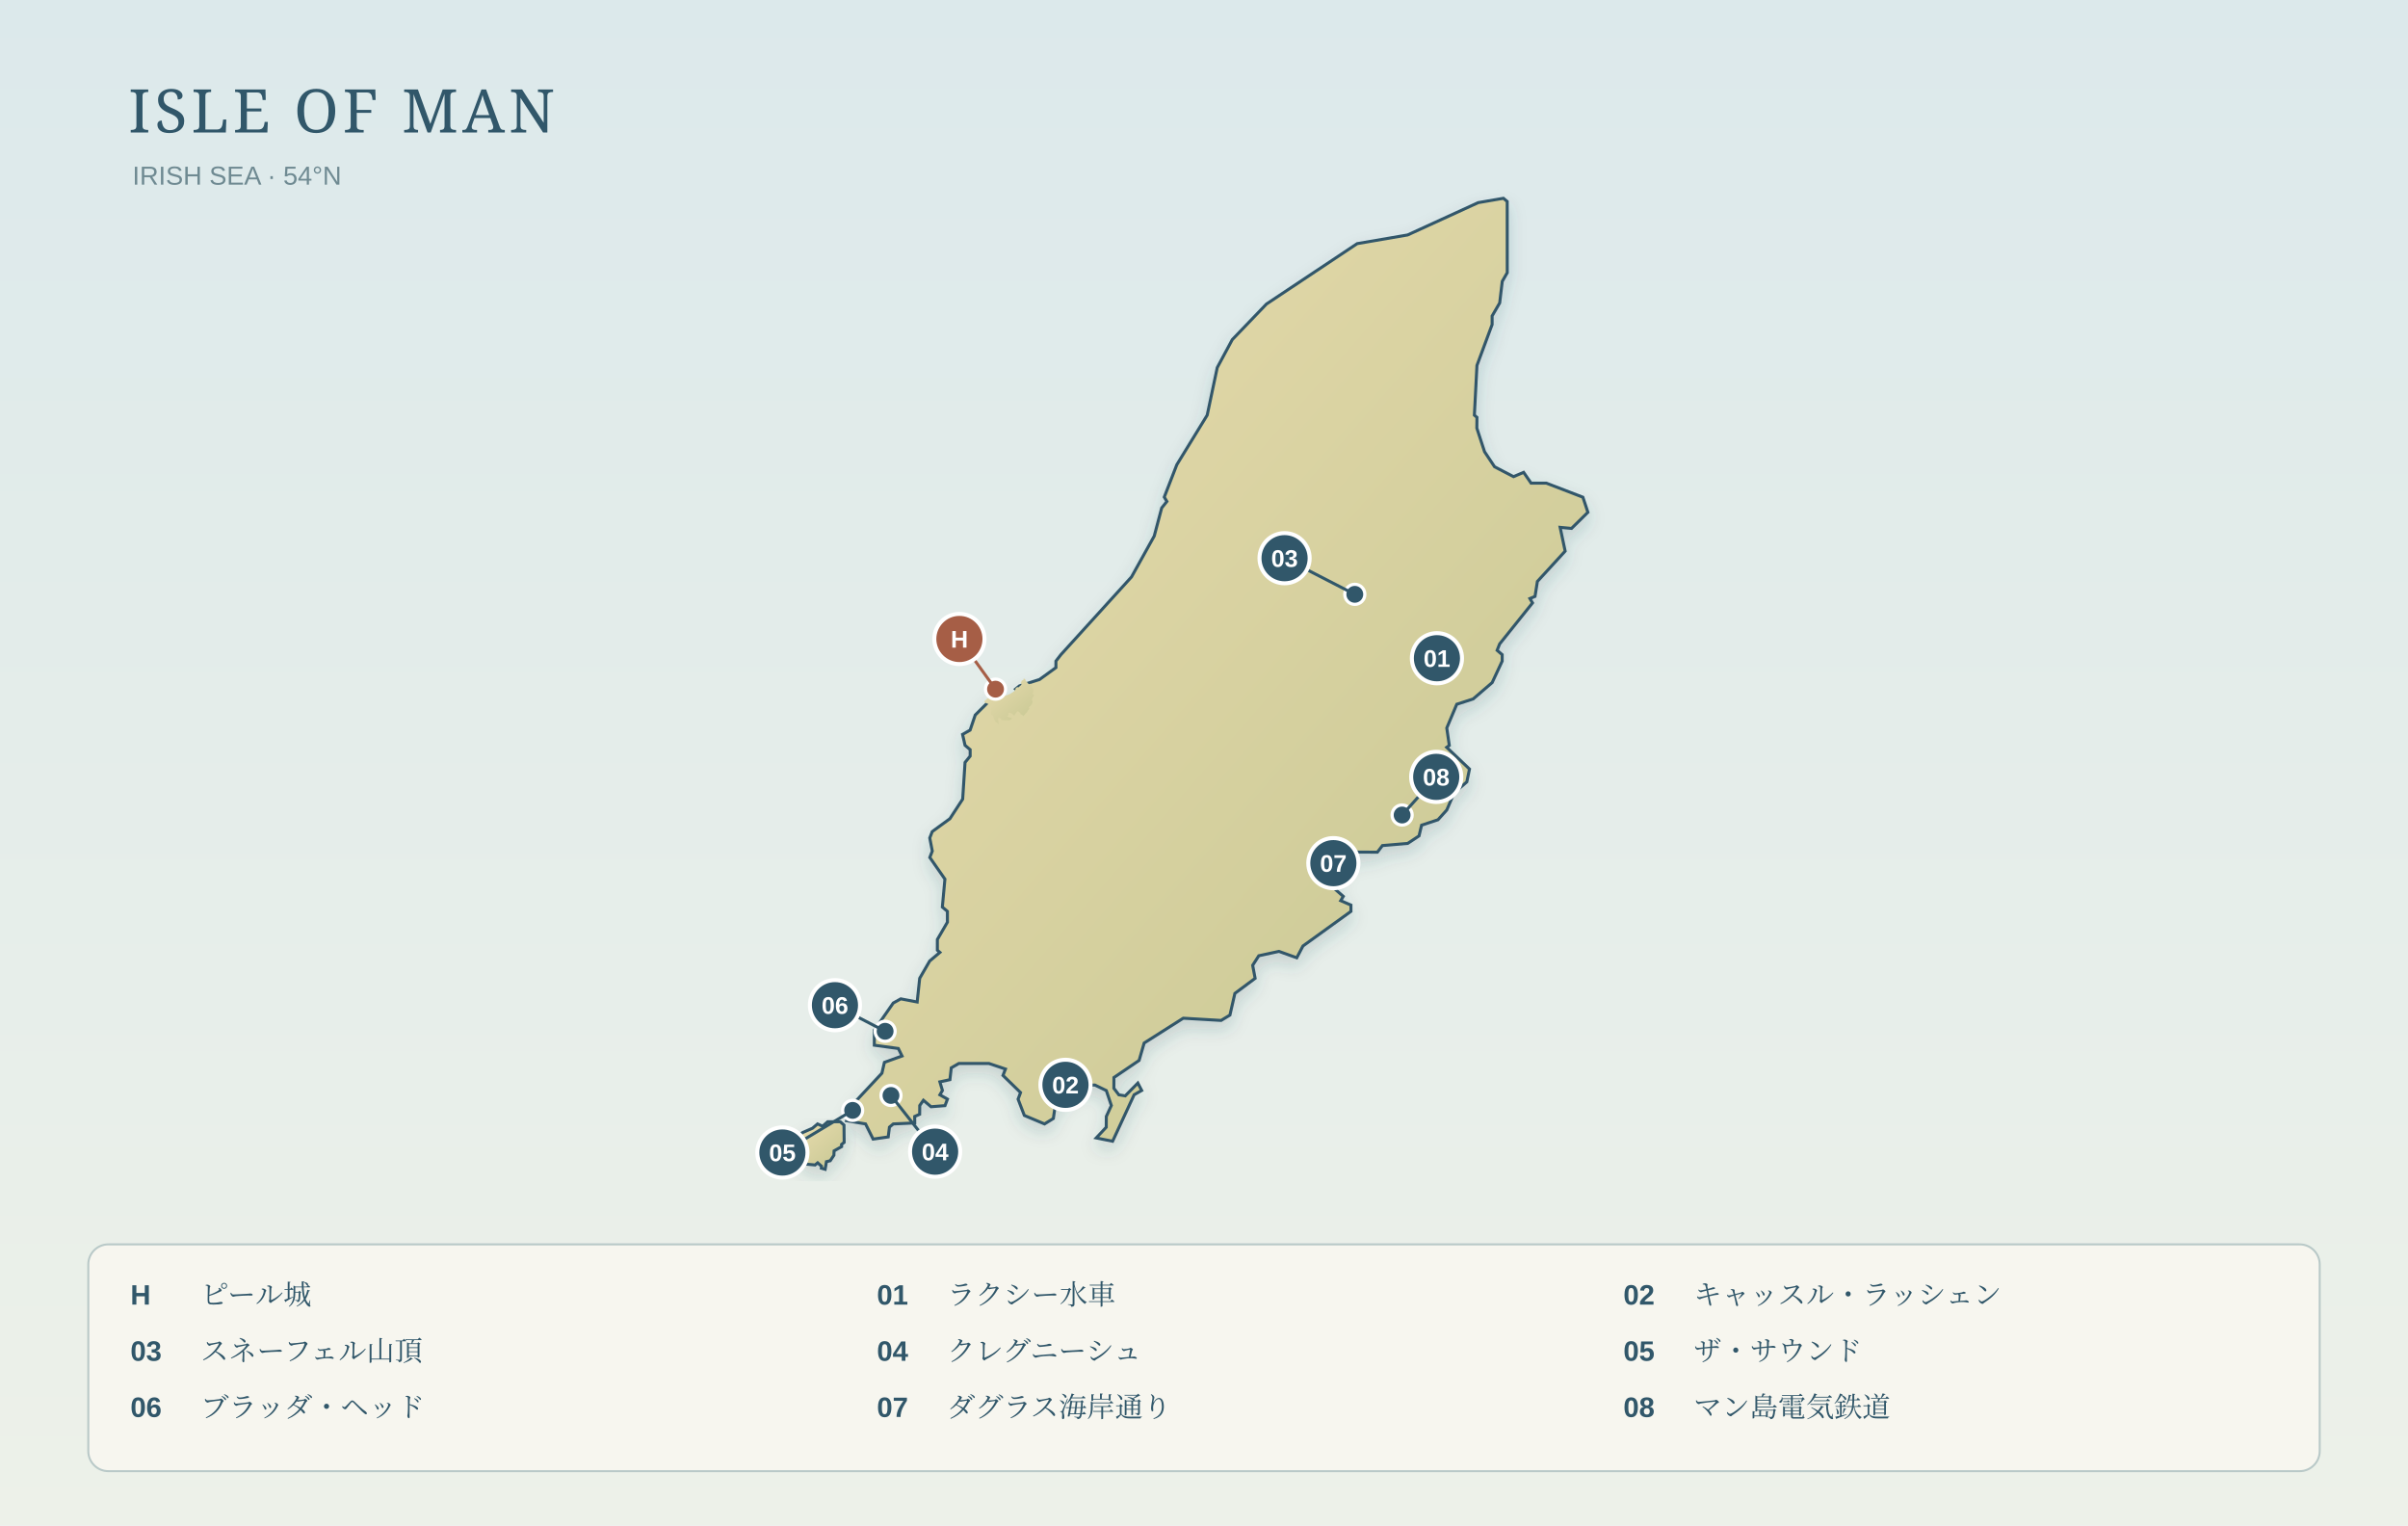
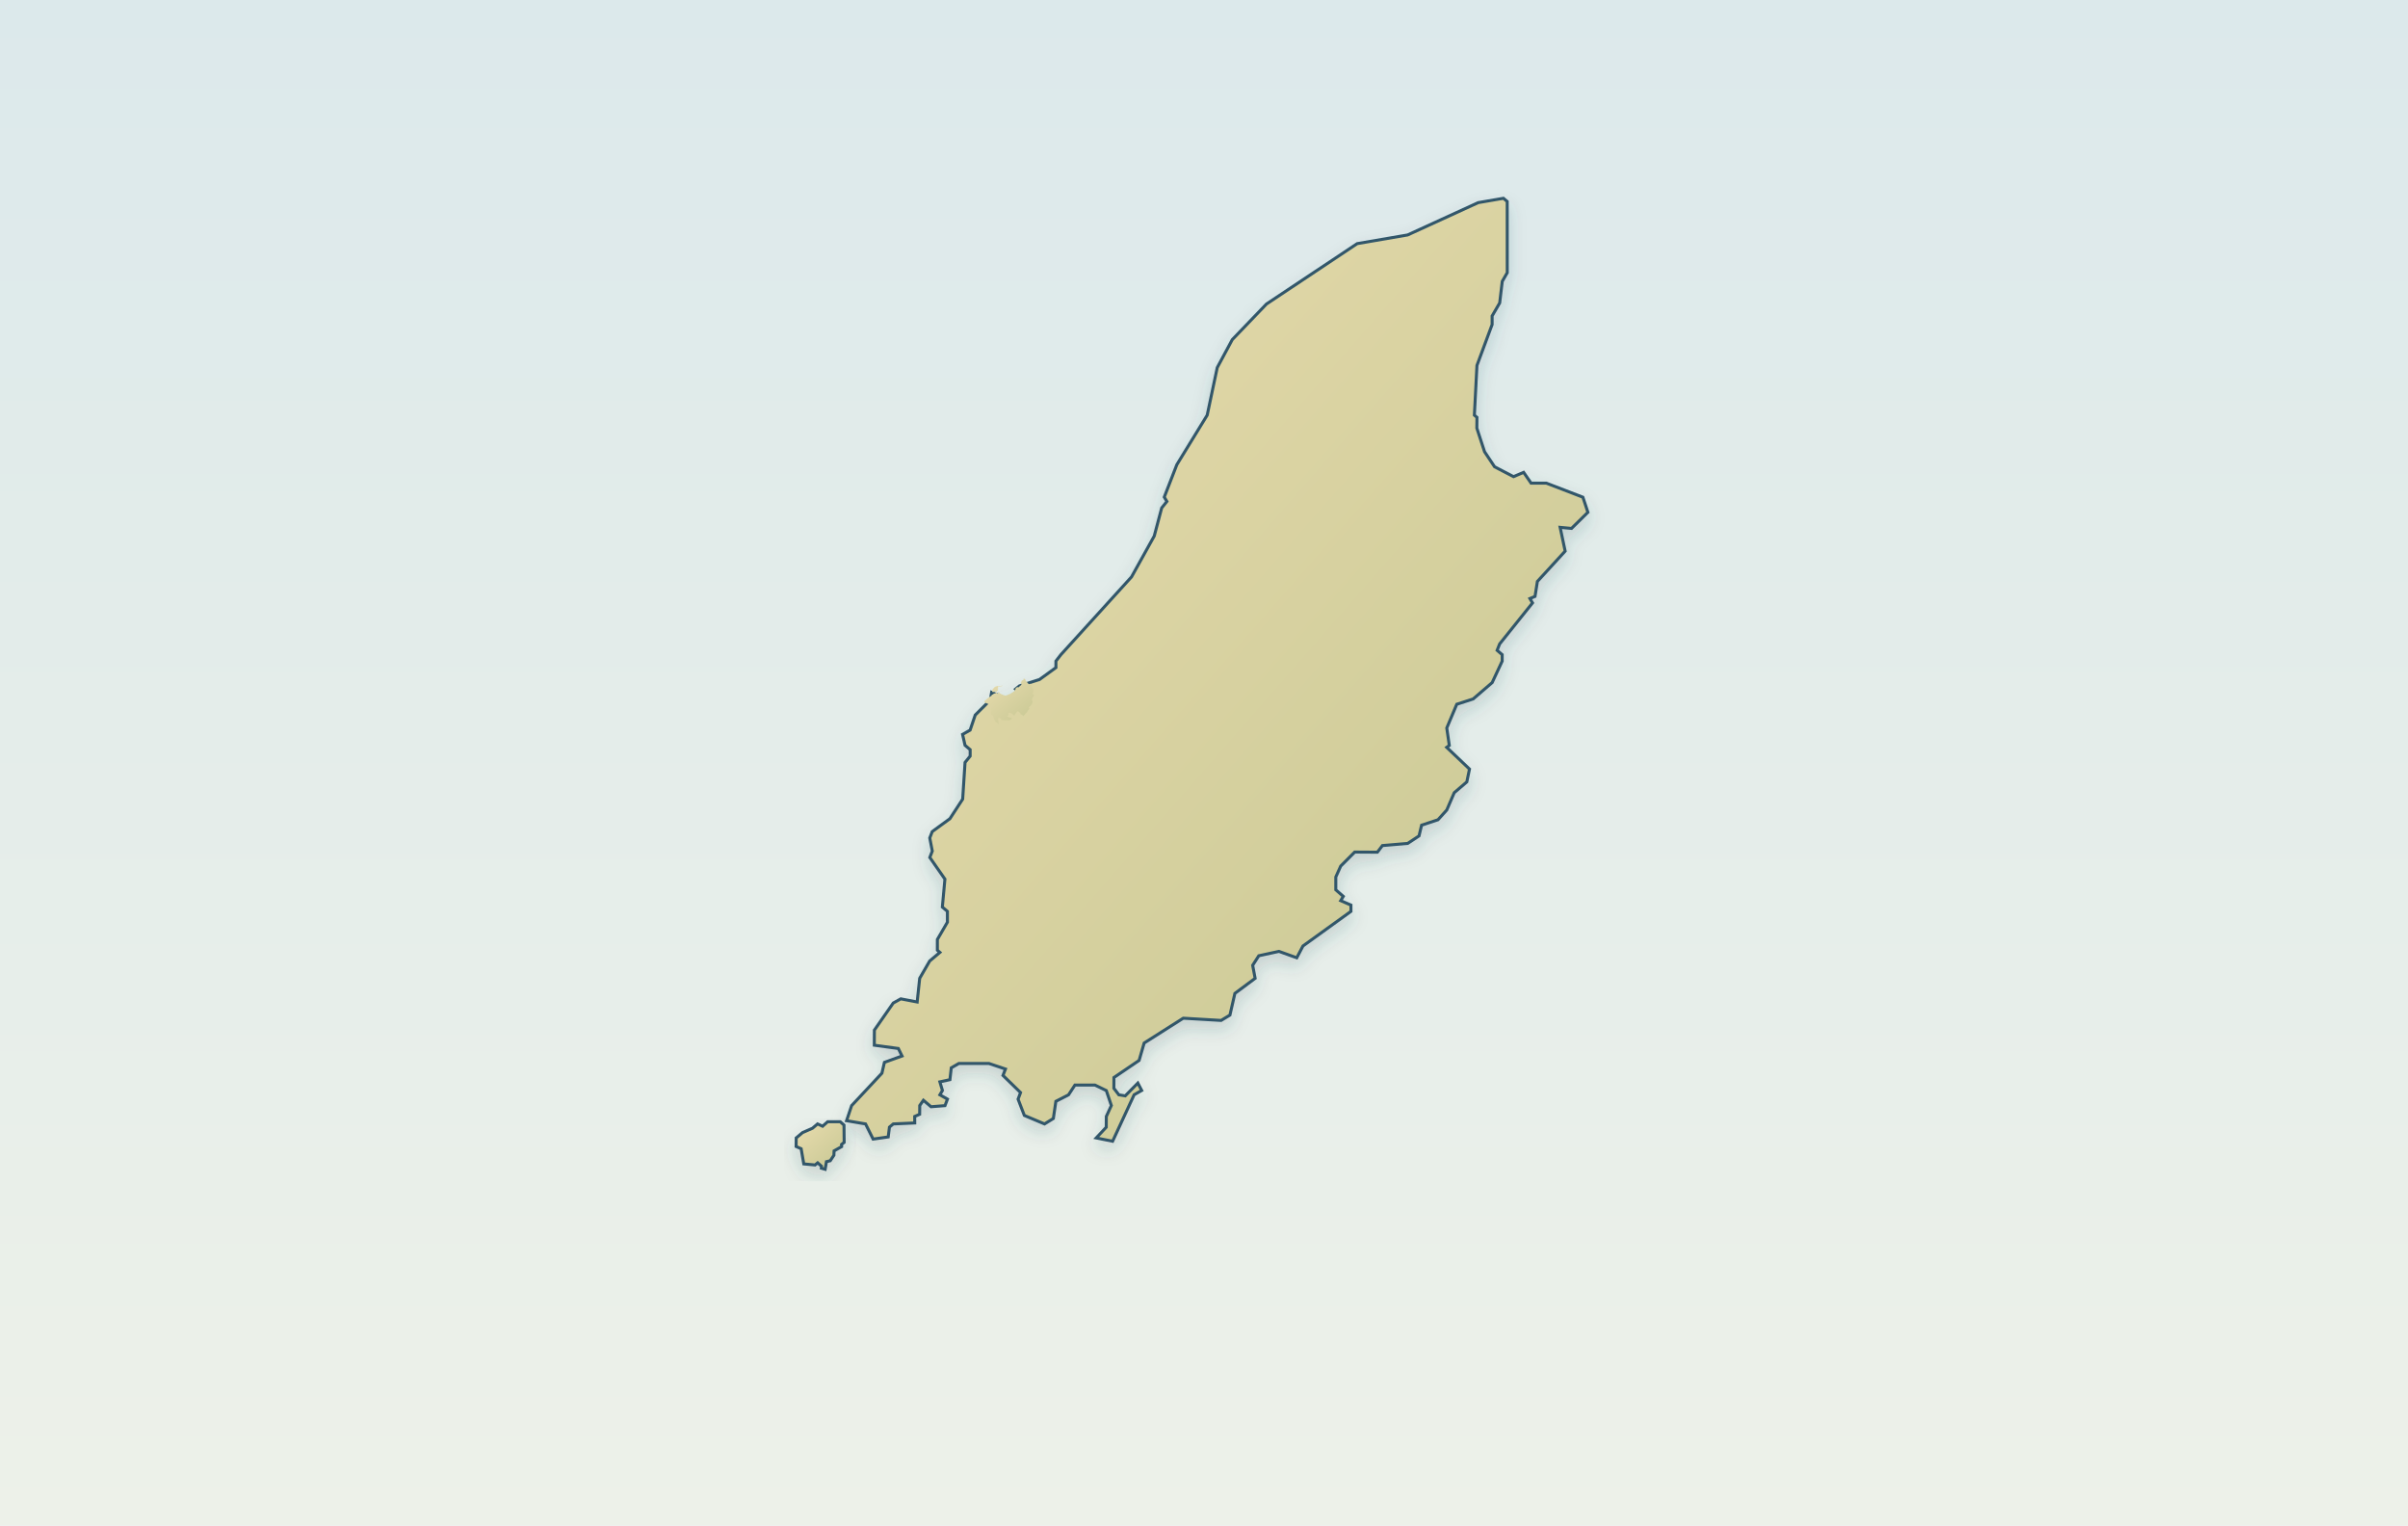
<svg xmlns="http://www.w3.org/2000/svg" viewBox="0 0 1200 760" role="img" aria-label="マン島の実測海岸線、Heroと8景の実座標" data-map-projection="local-equirectangular-fit-v1" data-map-style="journey-atlas-map-v3-clean">
  <defs>
    <linearGradient id="sea" x1="0" y1="0" x2="0" y2="1">
      <stop stop-color="#dce9eb" />
      <stop offset="1" stop-color="#edf1e9" />
    </linearGradient>
    <linearGradient id="land" x1="0" y1="0" x2=".9" y2="1">
      <stop stop-color="#e9dcae" />
      <stop offset="1" stop-color="#c8c894" />
    </linearGradient>
    <filter id="shadow" x="-25%" y="-25%" width="150%" height="150%">
      <feDropShadow dx="0" dy="4" stdDeviation="4" flood-color="#36565d" flood-opacity=".18" />
    </filter>
  </defs>
  <rect width="1200" height="760" fill="url(#sea)" />
  <path id="isle-of-man-main" d="M751.10,100.39 L751.12,135.86 L748.63,140.20 L747.35,150.94 L743.58,157.43 L743.58,161.70 L736.02,182.08 L734.74,206.85 L736.02,207.95 L735.97,213.33 L739.81,225.08 L744.81,232.57 L754.26,237.49 L759.29,235.34 L762.99,240.71 L770.58,240.71 L788.82,247.73 L791.31,255.25 L783.15,263.28 L777.47,262.75 L779.98,274.60 L766.14,289.70 L764.96,297.15 L762.41,298.22 L763.71,300.40 L747.33,320.84 L746.07,324.02 L748.60,326.18 L748.60,329.39 L743.60,340.11 L734.13,348.25 L725.96,350.89 L720.98,362.72 L722.24,371.39 L720.94,372.36 L732.31,383.18 L730.97,389.59 L724.69,394.97 L720.98,403.58 L716.60,408.44 L708.43,411.14 L707.15,416.50 L701.50,420.23 L688.91,421.30 L686.40,424.60 L675.11,424.53 L668.13,431.52 L665.68,436.96 L665.68,443.35 L669.41,446.61 L668.13,448.75 L673.22,450.95 L673.22,454.09 L649.32,471.33 L646.22,477.21 L637.36,474.02 L627.31,476.20 L624.25,480.96 L625.48,487.45 L615.39,494.95 L612.92,505.77 L608.52,508.42 L589.67,507.31 L570.17,519.68 L567.66,528.35 L555.11,536.87 L555.09,542.24 L557.58,545.50 L560.74,546.01 L567.03,539.63 L568.95,543.32 L565.18,545.46 L554.46,568.62 L546.29,566.97 L551.29,561.63 L551.32,556.26 L553.83,550.81 L551.32,543.36 L545.68,540.63 L535.67,540.63 L532.49,545.50 L526.18,548.73 L524.92,557.29 L520.53,559.99 L510.47,555.76 L507.35,547.66 L508.58,544.36 L499.83,535.83 L501.07,532.64 L492.88,529.88 L477.80,529.88 L474.05,532.04 L473.38,537.94 L468.37,539.03 L469.65,543.32 L468.37,545.50 L472.16,547.62 L470.93,550.88 L463.97,551.42 L460.18,548.20 L458.34,550.81 L458.30,555.18 L455.82,556.26 L455.85,559.51 L445.16,559.99 L443.24,561.59 L442.63,566.47 L435.11,567.55 L431.34,559.99 L421.88,558.38 L424.39,550.88 L439.49,534.72 L440.74,529.31 L449.52,526.15 L447.68,522.40 L435.70,520.77 L435.74,513.25 L445.14,499.75 L448.89,497.67 L457.06,499.24 L458.32,487.43 L463.30,478.82 L468.39,474.53 L467.13,473.44 L467.13,468.08 L472.14,459.47 L472.14,454.09 L469.61,451.94 L470.89,438.01 L463.36,427.22 L464.60,424.04 L463.34,417.51 L464.58,414.32 L473.38,407.91 L479.74,398.16 L480.92,379.88 L483.47,376.73 L483.47,373.51 L480.92,371.35 L479.68,365.91 L483.45,363.77 L485.99,356.27 L493.53,348.75 L494.16,344.95 L501.65,348.25 L507.31,344.41 L506.10,343.33 L507.98,341.76 L518.03,338.56 L526.21,332.63 L526.21,329.39 L528.69,326.18 L563.89,287.44 L575.20,267.08 L578.92,253.07 L581.50,249.85 L580.20,247.67 L586.46,231.53 L601.59,206.85 L606.60,183.16 L614.09,169.22 L631.12,151.49 L676.34,121.39 L701.48,117.06 L736.65,100.96 L749.22,98.80 Z" fill="url(#land)" stroke="#31576a" stroke-width="1.5" filter="url(#shadow)" />
  <path id="peel-st-patricks-coastline-detail" d="M510.16,337.94 L510.09,338.70 L509.24,339.13 L509.00,339.38 L509.02,339.81 L508.64,340.25 L508.72,340.48 L509.02,340.42 L509.07,340.63 L509.08,340.83 L509.05,340.92 L508.97,341.11 L508.82,341.32 L508.67,341.49 L508.46,341.66 L508.33,341.77 L508.07,341.97 L507.94,342.14 L507.88,342.21 L507.61,342.40 L507.56,342.45 L507.53,342.51 L507.49,342.54 L507.28,342.27 L507.05,342.46 L506.86,342.43 L506.67,342.45 L506.62,342.59 L506.35,342.67 L506.31,342.81 L506.15,342.79 L506.23,343.00 L506.08,343.00 L506.05,343.05 L506.04,343.23 L506.19,343.39 L505.94,343.55 L505.77,343.69 L505.74,343.86 L505.74,344.21 L504.72,344.89 L504.28,345.19 L503.53,345.63 L502.85,345.94 L502.82,345.96 L502.39,346.15 L501.53,346.48 L501.17,346.59 L500.45,346.44 L499.33,346.03 L498.57,345.63 L498.14,345.35 L497.95,345.14 L497.84,344.87 L498.71,344.50 L499.59,344.10 L499.59,344.08 L499.58,344.06 L498.70,344.48 L497.50,344.99 L497.54,344.56 L497.39,344.55 L497.31,345.43 L497.29,345.65 L497.12,345.62 L496.99,345.59 L496.81,345.56 L496.76,345.44 L496.73,345.38 L496.76,345.36 L496.73,345.25 L496.70,345.25 L496.68,345.14 L496.65,345.14 L496.58,344.75 L496.57,344.64 L496.60,344.58 L496.65,344.54 L496.73,344.51 L496.86,344.44 L496.98,344.34 L497.06,344.28 L497.07,344.24 L497.16,344.06 L497.23,343.92 L497.33,343.76 L497.36,343.71 L497.60,343.77 L497.59,343.69 L497.59,343.66 L497.58,343.65 L497.34,343.60 L497.31,343.59 L497.28,343.54 L497.21,343.24 L497.18,343.08 L497.26,343.03 L497.28,342.94 L497.47,342.80 L497.40,342.69 L497.28,342.59 L497.38,342.51 L497.25,342.37 L499.62,341.73 L499.58,341.59 L498.19,341.91 L498.02,341.86 L497.24,342.07 L497.18,341.83 L497.07,341.77 L496.91,341.70 L496.64,341.89 L496.43,342.09 L496.18,342.09 L495.90,342.19 L495.51,342.49 L495.21,342.80 L495.06,343.08 L494.77,343.30 L494.55,343.72 L494.44,344.48 L494.62,344.78 L494.82,344.81 L494.98,344.72 L495.07,344.87 L495.52,344.61 L495.48,344.72 L495.50,344.78 L495.71,344.70 L495.98,344.57 L496.12,344.50 L496.17,344.57 L496.22,344.65 L496.29,344.78 L496.32,344.87 L496.33,344.90 L496.35,344.96 L496.36,345.01 L496.36,345.06 L496.37,345.09 L496.36,345.12 L496.34,345.19 L496.26,345.33 L496.13,345.28 L496.04,345.31 L495.98,345.40 L495.93,345.48 L495.88,345.48 L495.82,345.48 L495.78,345.49 L495.72,345.51 L495.65,345.54 L495.60,345.53 L495.57,345.54 L495.56,345.56 L495.46,345.51 L495.40,345.54 L495.39,345.58 L495.36,345.60 L495.33,345.59 L495.29,345.61 L495.25,345.62 L495.23,345.68 L495.16,345.65 L495.08,345.68 L495.01,345.90 L494.81,345.99 L494.40,346.18 L494.11,346.41 L493.98,346.83 L493.73,346.83 L493.29,347.17 L493.02,347.28 L492.72,347.51 L492.62,347.69 L492.37,347.78 L492.25,347.89 L492.07,348.07 L491.65,348.31 L491.55,348.57 L491.61,348.69 L491.47,348.80 L491.27,348.70 L491.08,348.76 L490.76,349.06 L490.74,349.15 L490.80,349.27 L490.72,349.38 L490.71,349.50 L490.64,349.61 L490.47,349.70 L490.50,349.78 L490.38,349.86 L490.47,349.90 L491.58,350.38 L493.83,351.33 L494.76,351.62 L494.00,352.82 L493.57,353.74 L494.17,353.79 L493.91,354.37 L493.81,354.80 L493.84,355.67 L494.13,356.08 L494.63,356.44 L494.84,356.66 L495.05,357.26 L495.49,358.48 L495.72,358.96 L496.22,359.85 L496.48,359.97 L496.86,360.07 L497.17,360.24 L497.27,360.68 L497.34,360.83 L497.44,360.78 L497.46,360.77 L497.52,360.74 L497.56,360.71 L497.59,360.64 L497.61,360.50 L497.62,360.14 L497.54,359.50 L497.44,359.00 L497.40,358.37 L497.41,357.70 L498.04,357.78 L498.31,357.88 L498.58,357.92 L499.02,358.22 L498.86,358.55 L498.85,358.58 L499.35,358.76 L499.66,358.84 L499.93,358.80 L500.22,358.67 L500.45,359.01 L500.99,358.89 L501.28,358.83 L501.51,358.90 L501.78,358.89 L502.64,358.90 L503.49,358.73 L503.56,358.55 L504.05,358.29 L504.15,358.07 L504.28,357.75 L503.93,357.66 L502.62,357.32 L501.73,356.96 L502.21,356.64 L502.68,355.95 L502.27,355.45 L503.09,355.16 L503.59,355.07 L504.30,355.66 L504.55,355.86 L505.51,356.65 L506.03,355.56 L506.07,355.48 L506.15,355.36 L506.48,355.00 L506.92,354.51 L506.97,354.48 L507.06,354.42 L507.17,354.35 L507.45,354.46 L507.88,354.81 L508.19,355.07 L508.61,355.58 L508.45,355.74 L508.73,355.93 L508.79,355.87 L509.38,356.24 L509.48,356.36 L509.73,356.56 L509.79,356.67 L510.01,356.76 L510.19,356.44 L510.68,356.05 L510.82,355.77 L511.84,354.80 L511.98,354.49 L512.45,353.73 L513.09,353.07 L512.65,352.80 L512.73,352.58 L512.82,352.43 L512.90,352.32 L513.28,351.79 L513.44,351.91 L513.84,351.28 L514.53,350.23 L514.55,349.36 L514.47,348.85 L514.02,348.74 L514.02,348.57 L514.16,348.56 L515.35,346.11 L514.65,345.99 L514.59,345.89 L514.74,345.03 L514.87,344.36 L514.95,343.43 L514.71,343.11 L514.30,342.55 L514.26,342.48 L514.25,342.38 L514.08,341.67 L514.02,341.58 L513.87,341.35 L513.43,340.67 L513.41,340.64 L512.74,340.98 L512.71,340.94 L512.49,340.69 L511.17,339.15 L510.94,338.89 L511.12,338.75 L510.16,337.94 Z" fill="url(#land)" stroke="none" data-source="OpenStreetMap Peel boundary relation 1061133" />
  <path id="calf-of-man" d="M420.59,560.56 L420.68,569.16 L419.38,570.23 L419.42,571.30 L415.65,573.42 L415.56,575.60 L413.75,578.33 L411.84,578.80 L411.21,582.59 L409.31,582.06 L409.34,581.02 L407.48,579.37 L406.18,580.44 L400.55,579.91 L399.25,572.35 L396.74,571.24 L396.78,566.97 L399.92,564.32 L404.91,562.13 L407.42,559.99 L409.93,561.14 L412.44,558.91 L418.73,558.91 Z" fill="url(#land)" stroke="#31576a" stroke-width="1.5" filter="url(#shadow)" />
-   <text x="64" y="66" font-family="Georgia,serif" font-size="30" fill="#31576a" letter-spacing="2">ISLE OF MAN</text>
-   <text x="66" y="92" font-family="Arial,sans-serif" font-size="13" fill="#6f8a92">IRISH SEA · 54°N</text>
  <g id="map-markers">
-     <g id="hero-marker" data-latitude="54.22661" data-longitude="-4.6991" data-x="496.0584" data-y="343.3731">
-       <circle cx="496.11" cy="343.37" r="5" fill="#a65e46" stroke="#ffffff" stroke-width="1.6" />
-       <path d="M496.11,343.37 L478.11,318.37" stroke="#a65e46" stroke-width="1.5" fill="none" />
-       <circle cx="478.11" cy="318.37" r="12.5" fill="#a65e46" stroke="#ffffff" stroke-width="2" />
-       <text x="478.11" y="322.67" fill="#ffffff" font-family="Arial,sans-serif" font-size="12" font-weight="700" text-anchor="middle">H</text>
-     </g>
-     <g id="scene-marker-1" data-latitude="54.23856" data-longitude="-4.40739" data-x="716.1910" data-y="327.9576">
-       <circle cx="716.08" cy="327.96" r="5" fill="#31576a" stroke="#ffffff" stroke-width="1.6" />
-       <circle cx="716.08" cy="327.96" r="12.5" fill="#31576a" stroke="#ffffff" stroke-width="2" />
-       <text x="716.08" y="332.26" fill="#ffffff" font-family="Arial,sans-serif" font-size="12" font-weight="700" text-anchor="middle">01</text>
-     </g>
-     <g id="scene-marker-2" data-latitude="54.07379" data-longitude="-4.65287" data-x="530.9449" data-y="540.5109">
-       <circle cx="530.97" cy="540.51" r="5" fill="#31576a" stroke="#ffffff" stroke-width="1.6" />
-       <circle cx="530.97" cy="540.51" r="12.5" fill="#31576a" stroke="#ffffff" stroke-width="2" />
-       <text x="530.97" y="544.81" fill="#ffffff" font-family="Arial,sans-serif" font-size="12" font-weight="700" text-anchor="middle">02</text>
-     </g>
-     <g id="scene-marker-3" data-latitude="54.26324" data-longitude="-4.46167" data-x="675.2297" data-y="296.1204">
-       <circle cx="675.15" cy="296.12" r="5" fill="#31576a" stroke="#ffffff" stroke-width="1.6" />
-       <path d="M675.15,296.12 L640.15,278.12" stroke="#31576a" stroke-width="1.5" fill="none" />
-       <circle cx="640.15" cy="278.12" r="12.5" fill="#31576a" stroke="#ffffff" stroke-width="2" />
-       <text x="640.15" y="282.42" fill="#ffffff" font-family="Arial,sans-serif" font-size="12" font-weight="700" text-anchor="middle">03</text>
-     </g>
-     <g id="scene-marker-4" data-latitude="54.06968" data-longitude="-4.76819" data-x="443.9212" data-y="545.8128">
-       <circle cx="444.01" cy="545.81" r="5" fill="#31576a" stroke="#ffffff" stroke-width="1.6" />
-       <path d="M444.01,545.81 L466.01,573.81" stroke="#31576a" stroke-width="1.5" fill="none" />
-       <circle cx="466.01" cy="573.81" r="12.5" fill="#31576a" stroke="#ffffff" stroke-width="2" />
-       <text x="466.01" y="578.11" fill="#ffffff" font-family="Arial,sans-serif" font-size="12" font-weight="700" text-anchor="middle">04</text>
-     </g>
-     <g id="scene-marker-5" data-latitude="54.06392" data-longitude="-4.79354" data-x="424.7914" data-y="553.2432">
-       <circle cx="424.90" cy="553.24" r="5" fill="#31576a" stroke="#ffffff" stroke-width="1.6" />
-       <path d="M424.90,553.24 L389.90,574.24" stroke="#31576a" stroke-width="1.5" fill="none" />
-       <circle cx="389.90" cy="574.24" r="12.5" fill="#31576a" stroke="#ffffff" stroke-width="2" />
-       <text x="389.90" y="578.54" fill="#ffffff" font-family="Arial,sans-serif" font-size="12" font-weight="700" text-anchor="middle">05</text>
-     </g>
-     <g id="scene-marker-6" data-latitude="54.09447" data-longitude="-4.77207" data-x="440.9932" data-y="513.8337">
-       <circle cx="441.09" cy="513.83" r="5" fill="#31576a" stroke="#ffffff" stroke-width="1.6" />
-       <path d="M441.09,513.83 L416.09,500.83" stroke="#31576a" stroke-width="1.5" fill="none" />
-       <circle cx="416.09" cy="500.83" r="12.5" fill="#31576a" stroke="#ffffff" stroke-width="2" />
-       <text x="416.09" y="505.13" fill="#ffffff" font-family="Arial,sans-serif" font-size="12" font-weight="700" text-anchor="middle">06</text>
-     </g>
-     <g id="scene-marker-7" data-latitude="54.15941" data-longitude="-4.47583" data-x="664.5442" data-y="430.0611">
-       <circle cx="664.47" cy="430.06" r="5" fill="#31576a" stroke="#ffffff" stroke-width="1.6" />
-       <circle cx="664.47" cy="430.06" r="12.5" fill="#31576a" stroke="#ffffff" stroke-width="2" />
-       <text x="664.47" y="434.36" fill="#ffffff" font-family="Arial,sans-serif" font-size="12" font-weight="700" text-anchor="middle">07</text>
-     </g>
-     <g id="scene-marker-8" data-latitude="54.178" data-longitude="-4.43039" data-x="698.8345" data-y="406.0800">
-       <circle cx="698.73" cy="406.08" r="5" fill="#31576a" stroke="#ffffff" stroke-width="1.6" />
-       <path d="M698.73,406.08 L715.73,387.08" stroke="#31576a" stroke-width="1.5" fill="none" />
-       <circle cx="715.73" cy="387.08" r="12.5" fill="#31576a" stroke="#ffffff" stroke-width="2" />
-       <text x="715.73" y="391.38" fill="#ffffff" font-family="Arial,sans-serif" font-size="12" font-weight="700" text-anchor="middle">08</text>
-     </g>
+     <g id="hero-marker" data-latitude="54.22661" data-longitude="-4.6991" data-x="496.0584" data-y="343.3731" />
+     <g id="scene-marker-1" data-latitude="54.23856" data-longitude="-4.40739" data-x="716.1910" data-y="327.9576" />
+     <g id="scene-marker-2" data-latitude="54.07379" data-longitude="-4.65287" data-x="530.9449" data-y="540.5109" />
+     <g id="scene-marker-3" data-latitude="54.26324" data-longitude="-4.46167" data-x="675.2297" data-y="296.1204" />
+     <g id="scene-marker-4" data-latitude="54.06968" data-longitude="-4.76819" data-x="443.9212" data-y="545.8128" />
+     <g id="scene-marker-5" data-latitude="54.06392" data-longitude="-4.79354" data-x="424.7914" data-y="553.2432" />
+     <g id="scene-marker-6" data-latitude="54.09447" data-longitude="-4.77207" data-x="440.9932" data-y="513.8337" />
+     <g id="scene-marker-7" data-latitude="54.15941" data-longitude="-4.47583" data-x="664.5442" data-y="430.0611" />
+     <g id="scene-marker-8" data-latitude="54.178" data-longitude="-4.43039" data-x="698.8345" data-y="406.0800" />
  </g>
-   <rect x="44" y="620" width="1112" height="113" rx="10" fill="#f8f7ef" fill-opacity=".93" stroke="#b9c9c8" />
-   <text x="65" y="650" font-family="Arial,sans-serif" font-size="14" font-weight="700" fill="#31576a">H</text>
-   <text x="100" y="650" font-family="Noto Serif CJK JP,Arial,sans-serif" font-size="14" fill="#31576a">ピール城</text>
-   <text x="437" y="650" font-family="Arial,sans-serif" font-size="14" font-weight="700" fill="#31576a">01</text>
-   <text x="472" y="650" font-family="Noto Serif CJK JP,Arial,sans-serif" font-size="14" fill="#31576a">ラクシー水車</text>
-   <text x="809" y="650" font-family="Arial,sans-serif" font-size="14" font-weight="700" fill="#31576a">02</text>
-   <text x="844" y="650" font-family="Noto Serif CJK JP,Arial,sans-serif" font-size="14" fill="#31576a">キャッスル・ラッシェン</text>
-   <text x="65" y="678" font-family="Arial,sans-serif" font-size="14" font-weight="700" fill="#31576a">03</text>
-   <text x="100" y="678" font-family="Noto Serif CJK JP,Arial,sans-serif" font-size="14" fill="#31576a">スネーフェル山頂</text>
-   <text x="437" y="678" font-family="Arial,sans-serif" font-size="14" font-weight="700" fill="#31576a">04</text>
-   <text x="472" y="678" font-family="Noto Serif CJK JP,Arial,sans-serif" font-size="14" fill="#31576a">クレグニーシュ</text>
-   <text x="809" y="678" font-family="Arial,sans-serif" font-size="14" font-weight="700" fill="#31576a">05</text>
-   <text x="844" y="678" font-family="Noto Serif CJK JP,Arial,sans-serif" font-size="14" fill="#31576a">ザ・サウンド</text>
-   <text x="65" y="706" font-family="Arial,sans-serif" font-size="14" font-weight="700" fill="#31576a">06</text>
-   <text x="100" y="706" font-family="Noto Serif CJK JP,Arial,sans-serif" font-size="14" fill="#31576a">ブラッダ・ヘッド</text>
-   <text x="437" y="706" font-family="Arial,sans-serif" font-size="14" font-weight="700" fill="#31576a">07</text>
-   <text x="472" y="706" font-family="Noto Serif CJK JP,Arial,sans-serif" font-size="14" fill="#31576a">ダグラス海岸通り</text>
-   <text x="809" y="706" font-family="Arial,sans-serif" font-size="14" font-weight="700" fill="#31576a">08</text>
-   <text x="844" y="706" font-family="Noto Serif CJK JP,Arial,sans-serif" font-size="14" fill="#31576a">マン島電気鉄道</text>
</svg>
